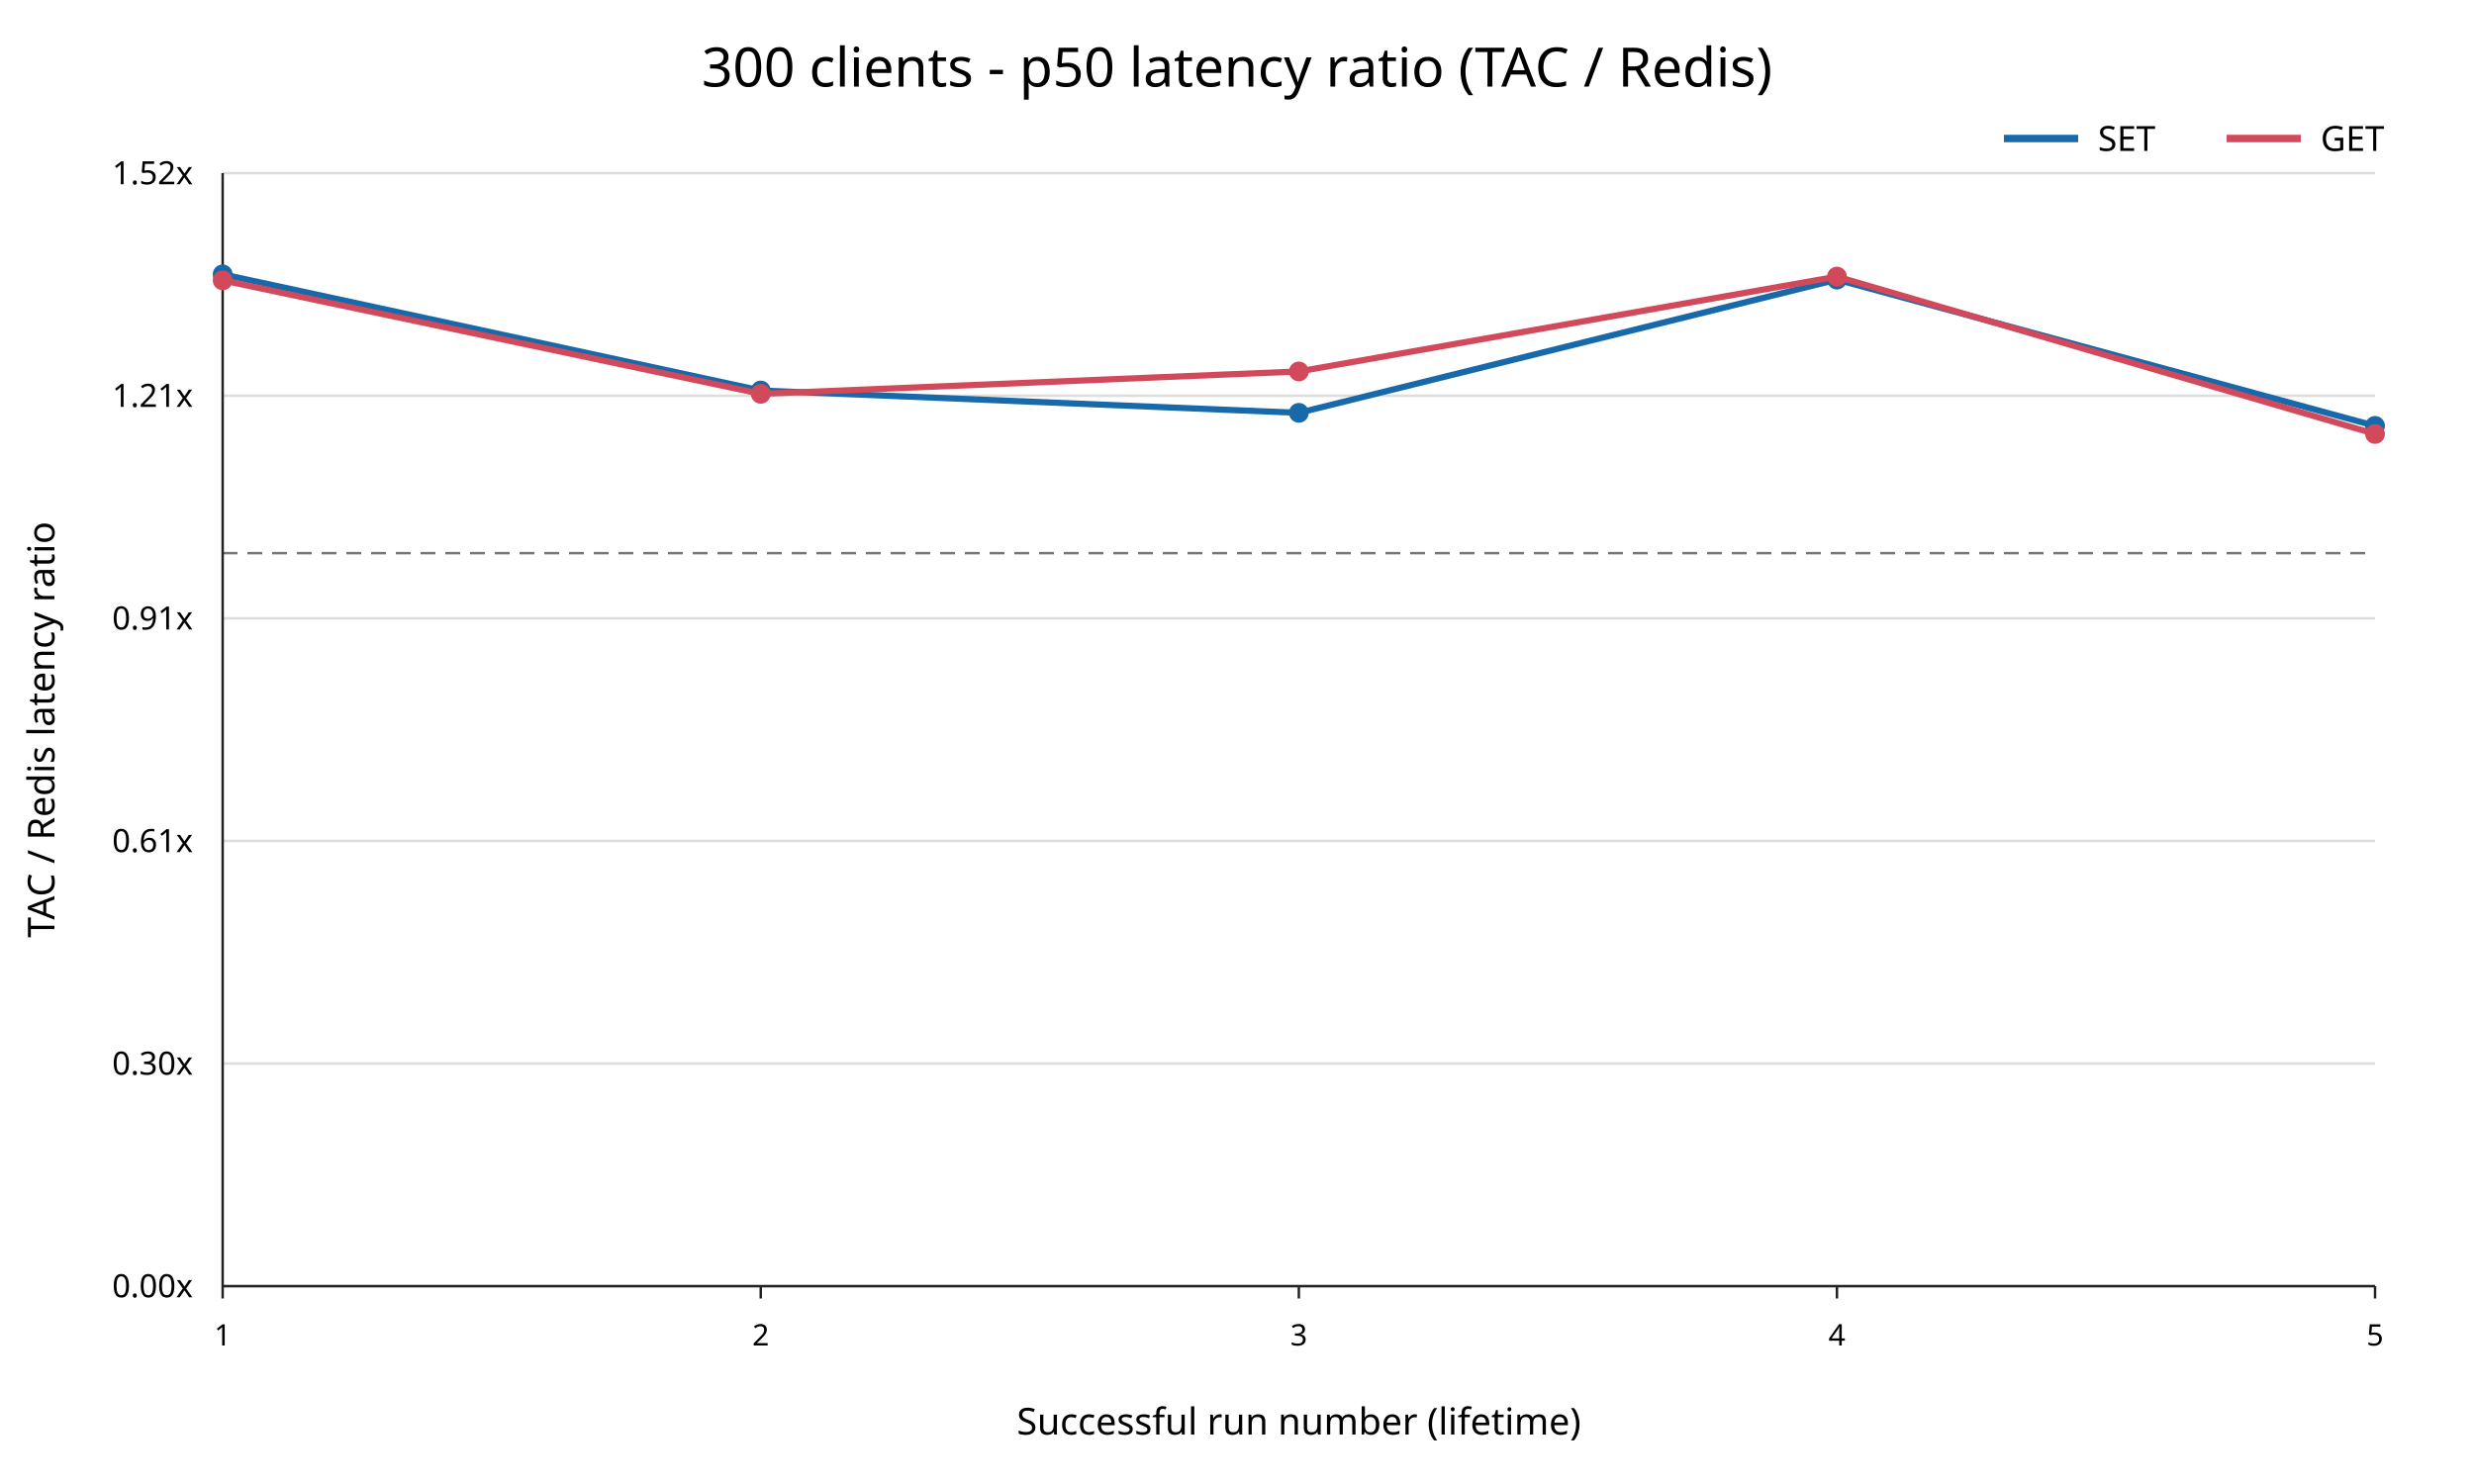
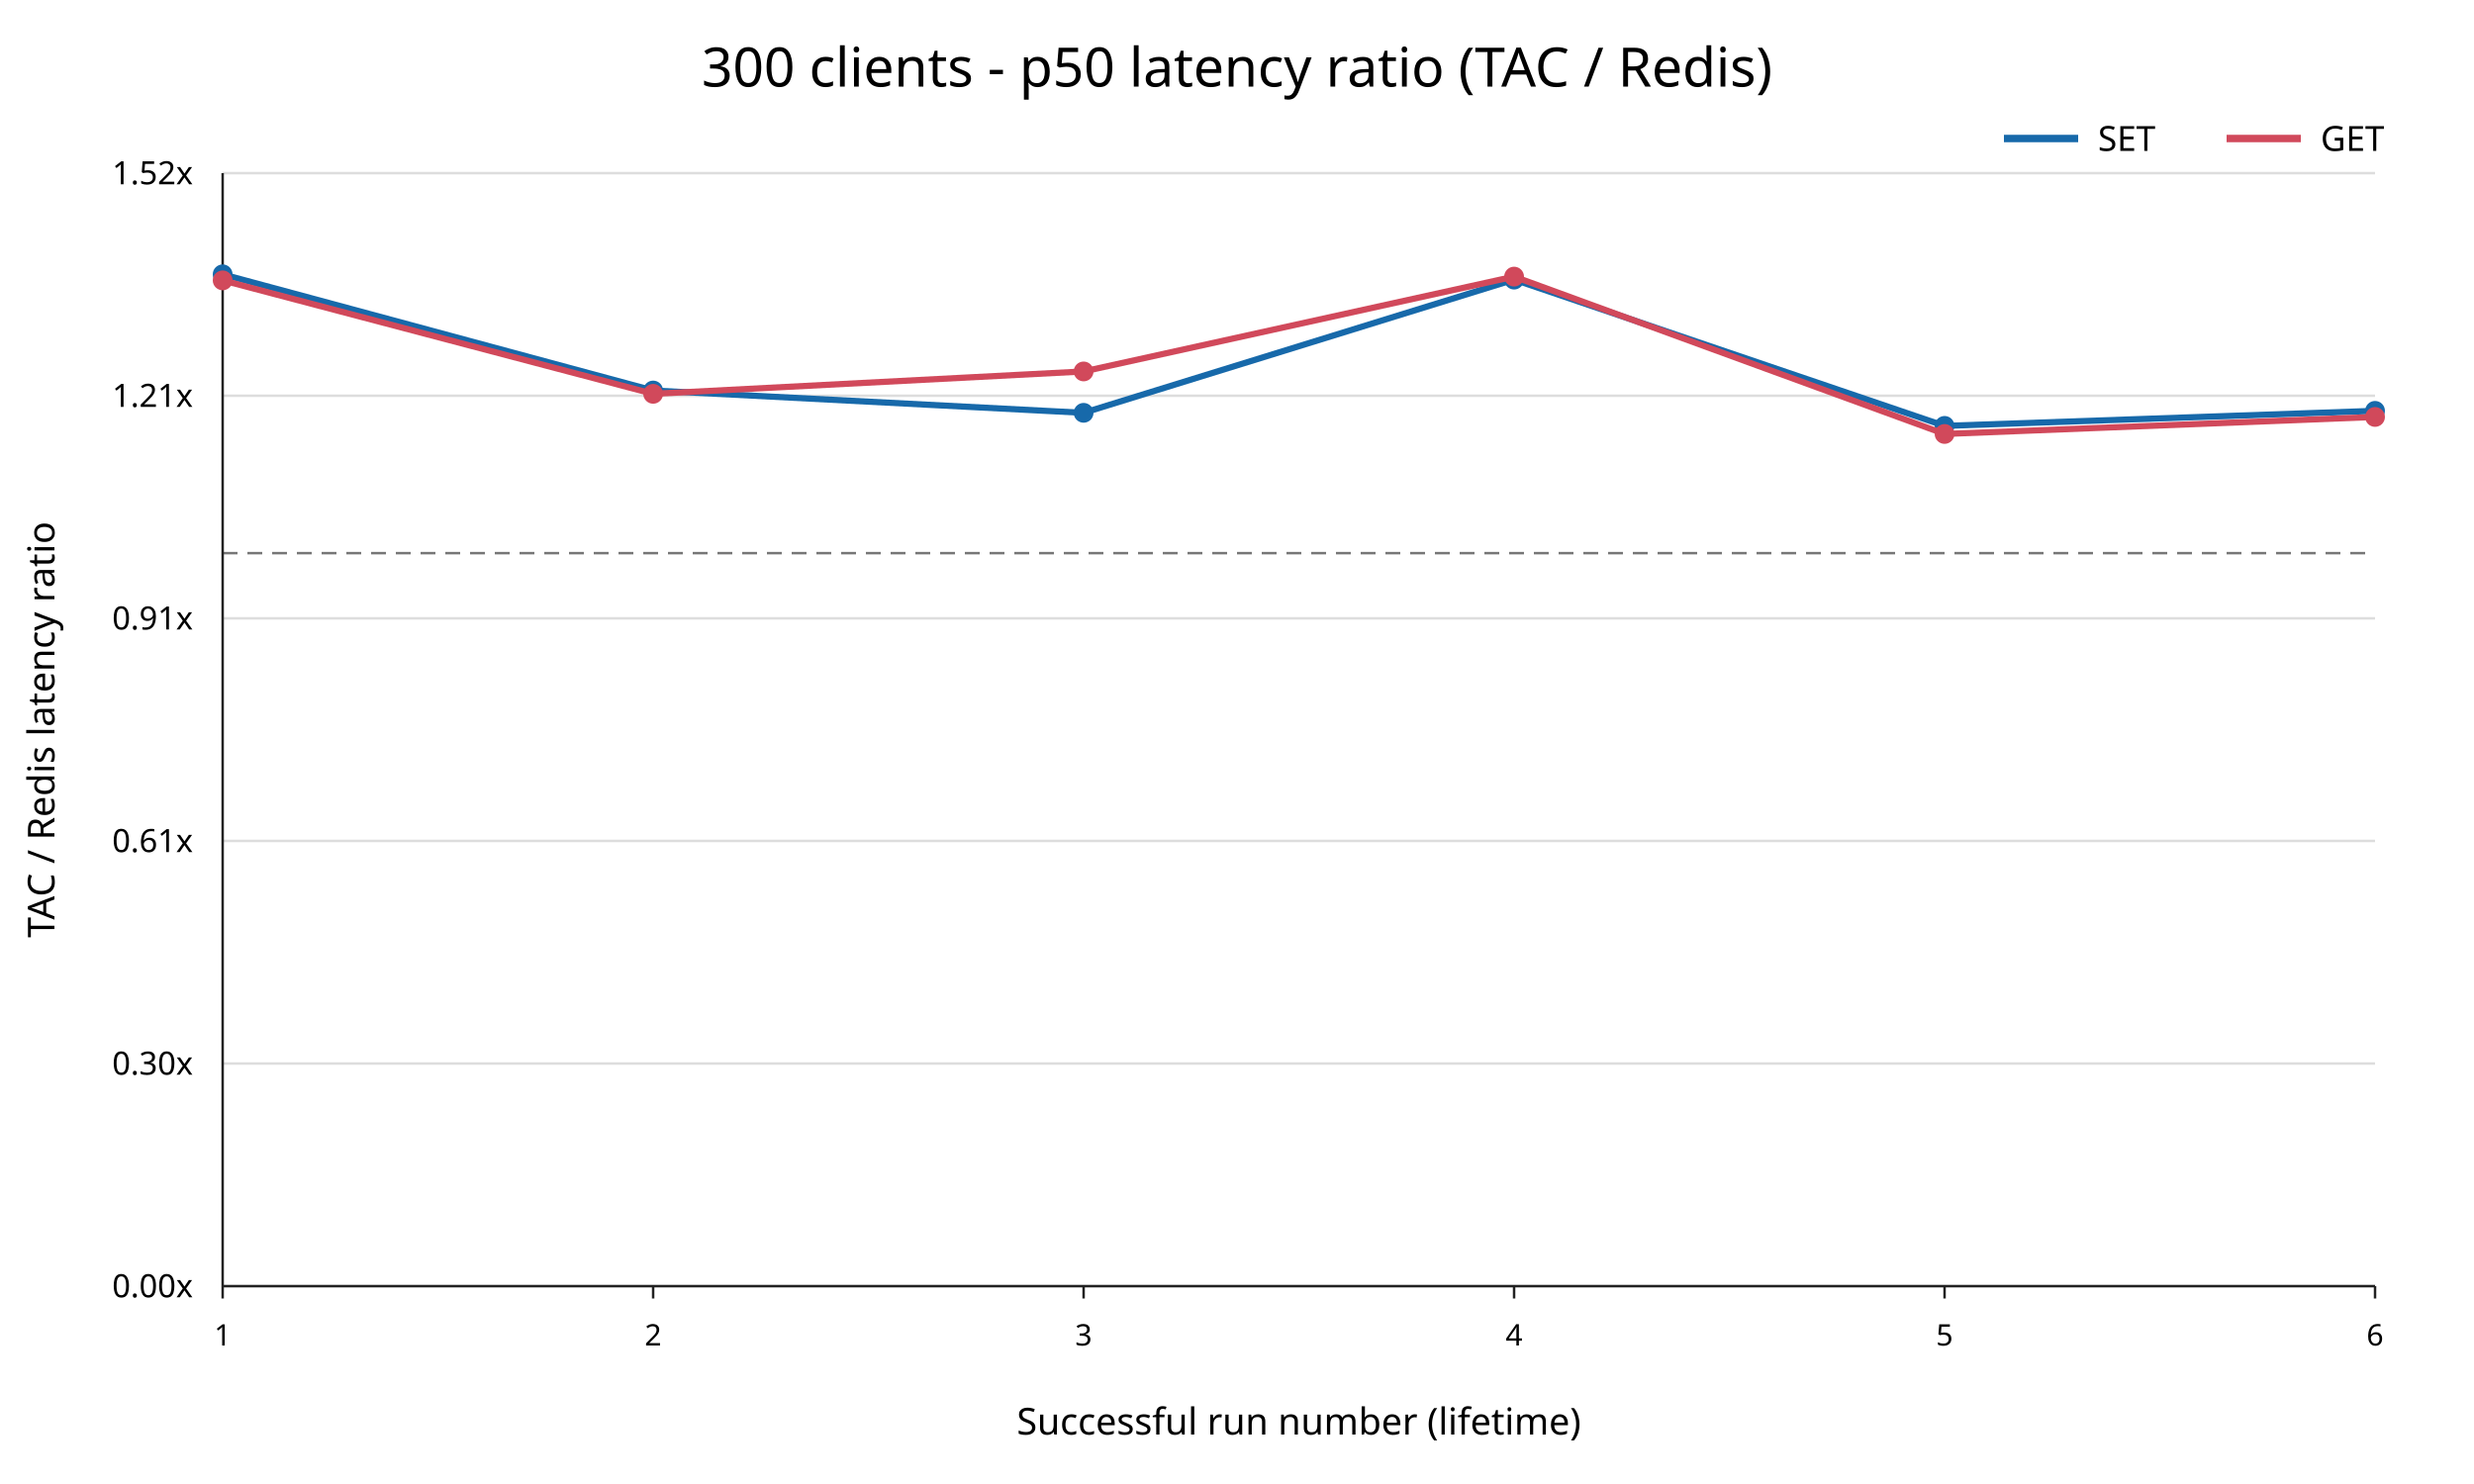
<svg xmlns="http://www.w3.org/2000/svg" width="1000" height="600" viewBox="0 0 1000 600">
  <rect width="100%" height="100%" fill="white" />
  <text x="500" y="35" text-anchor="middle" font-family="sans-serif" font-size="22">300 clients - p50 latency ratio (TAC / Redis)</text>
  <line x1="90" y1="520.00" x2="960" y2="520.00" stroke="#dddddd" />
  <text x="78" y="520.00" text-anchor="end" dominant-baseline="middle" font-family="sans-serif" font-size="13">0.00x</text>
  <line x1="90" y1="430.00" x2="960" y2="430.00" stroke="#dddddd" />
  <text x="78" y="430.00" text-anchor="end" dominant-baseline="middle" font-family="sans-serif" font-size="13">0.30x</text>
  <line x1="90" y1="340.00" x2="960" y2="340.00" stroke="#dddddd" />
  <text x="78" y="340.00" text-anchor="end" dominant-baseline="middle" font-family="sans-serif" font-size="13">0.61x</text>
  <line x1="90" y1="250.00" x2="960" y2="250.00" stroke="#dddddd" />
  <text x="78" y="250.00" text-anchor="end" dominant-baseline="middle" font-family="sans-serif" font-size="13">0.91x</text>
  <line x1="90" y1="160.00" x2="960" y2="160.00" stroke="#dddddd" />
  <text x="78" y="160.00" text-anchor="end" dominant-baseline="middle" font-family="sans-serif" font-size="13">1.21x</text>
  <line x1="90" y1="70.00" x2="960" y2="70.00" stroke="#dddddd" />
  <text x="78" y="70.00" text-anchor="end" dominant-baseline="middle" font-family="sans-serif" font-size="13">1.52x</text>
  <line x1="90" y1="223.64" x2="960" y2="223.64" stroke="#777777" stroke-dasharray="6 4" />
  <line x1="90" y1="70" x2="90" y2="520" stroke="#222222" />
  <line x1="90" y1="520" x2="960" y2="520" stroke="#222222" />
  <line x1="90.00" y1="520" x2="90.00" y2="525" stroke="#222222" />
  <text x="90.00" y="544" text-anchor="middle" font-family="sans-serif" font-size="12">1</text>
-   <line x1="307.50" y1="520" x2="307.50" y2="525" stroke="#222222" />
-   <text x="307.50" y="544" text-anchor="middle" font-family="sans-serif" font-size="12">2</text>
-   <line x1="525.00" y1="520" x2="525.00" y2="525" stroke="#222222" />
-   <text x="525.00" y="544" text-anchor="middle" font-family="sans-serif" font-size="12">3</text>
-   <line x1="742.50" y1="520" x2="742.50" y2="525" stroke="#222222" />
-   <text x="742.50" y="544" text-anchor="middle" font-family="sans-serif" font-size="12">4</text>
+   <line x1="264.00" y1="520" x2="264.00" y2="525" stroke="#222222" />
+   <text x="264.00" y="544" text-anchor="middle" font-family="sans-serif" font-size="12">2</text>
+   <line x1="438.00" y1="520" x2="438.00" y2="525" stroke="#222222" />
+   <text x="438.00" y="544" text-anchor="middle" font-family="sans-serif" font-size="12">3</text>
+   <line x1="612.00" y1="520" x2="612.00" y2="525" stroke="#222222" />
+   <text x="612.00" y="544" text-anchor="middle" font-family="sans-serif" font-size="12">4</text>
+   <line x1="786.00" y1="520" x2="786.00" y2="525" stroke="#222222" />
+   <text x="786.00" y="544" text-anchor="middle" font-family="sans-serif" font-size="12">5</text>
  <line x1="960.00" y1="520" x2="960.00" y2="525" stroke="#222222" />
-   <text x="960.00" y="544" text-anchor="middle" font-family="sans-serif" font-size="12">5</text>
+   <text x="960.00" y="544" text-anchor="middle" font-family="sans-serif" font-size="12">6</text>
  <text x="525" y="580" text-anchor="middle" font-family="sans-serif" font-size="15">Successful run number (lifetime)</text>
  <text x="22" y="295" transform="rotate(-90 22 295)" text-anchor="middle" font-family="sans-serif" font-size="15">TAC / Redis latency ratio</text>
-   <polyline points="90.00,110.91 307.50,157.89 525.00,166.91 742.50,113.05 960.00,172.19" fill="none" stroke="#1769aa" stroke-width="2.5" />
+   <polyline points="90.00,110.91 264.00,157.89 438.00,166.91 612.00,113.05 786.00,172.19 960.00,166.11" fill="none" stroke="#1769aa" stroke-width="2.5" />
  <circle cx="90.00" cy="110.91" r="4" fill="#1769aa" />
-   <circle cx="307.50" cy="157.89" r="4" fill="#1769aa" />
-   <circle cx="525.00" cy="166.91" r="4" fill="#1769aa" />
-   <circle cx="742.50" cy="113.05" r="4" fill="#1769aa" />
-   <circle cx="960.00" cy="172.19" r="4" fill="#1769aa" />
-   <polyline points="90.00,113.36 307.50,159.23 525.00,150.18 742.50,111.83 960.00,175.46" fill="none" stroke="#d1495b" stroke-width="2.5" />
+   <circle cx="264.00" cy="157.89" r="4" fill="#1769aa" />
+   <circle cx="438.00" cy="166.91" r="4" fill="#1769aa" />
+   <circle cx="612.00" cy="113.05" r="4" fill="#1769aa" />
+   <circle cx="786.00" cy="172.19" r="4" fill="#1769aa" />
+   <circle cx="960.00" cy="166.11" r="4" fill="#1769aa" />
+   <polyline points="90.00,113.36 264.00,159.23 438.00,150.18 612.00,111.83 786.00,175.46 960.00,168.58" fill="none" stroke="#d1495b" stroke-width="2.5" />
  <circle cx="90.00" cy="113.36" r="4" fill="#d1495b" />
-   <circle cx="307.50" cy="159.23" r="4" fill="#d1495b" />
-   <circle cx="525.00" cy="150.18" r="4" fill="#d1495b" />
-   <circle cx="742.50" cy="111.83" r="4" fill="#d1495b" />
-   <circle cx="960.00" cy="175.46" r="4" fill="#d1495b" />
+   <circle cx="264.00" cy="159.23" r="4" fill="#d1495b" />
+   <circle cx="438.00" cy="150.18" r="4" fill="#d1495b" />
+   <circle cx="612.00" cy="111.83" r="4" fill="#d1495b" />
+   <circle cx="786.00" cy="175.46" r="4" fill="#d1495b" />
+   <circle cx="960.00" cy="168.58" r="4" fill="#d1495b" />
  <line x1="810" y1="56" x2="840" y2="56" stroke="#1769aa" stroke-width="3" />
  <text x="848" y="61" font-family="sans-serif" font-size="14">SET</text>
  <line x1="900" y1="56" x2="930" y2="56" stroke="#d1495b" stroke-width="3" />
  <text x="938" y="61" font-family="sans-serif" font-size="14">GET</text>
</svg>
